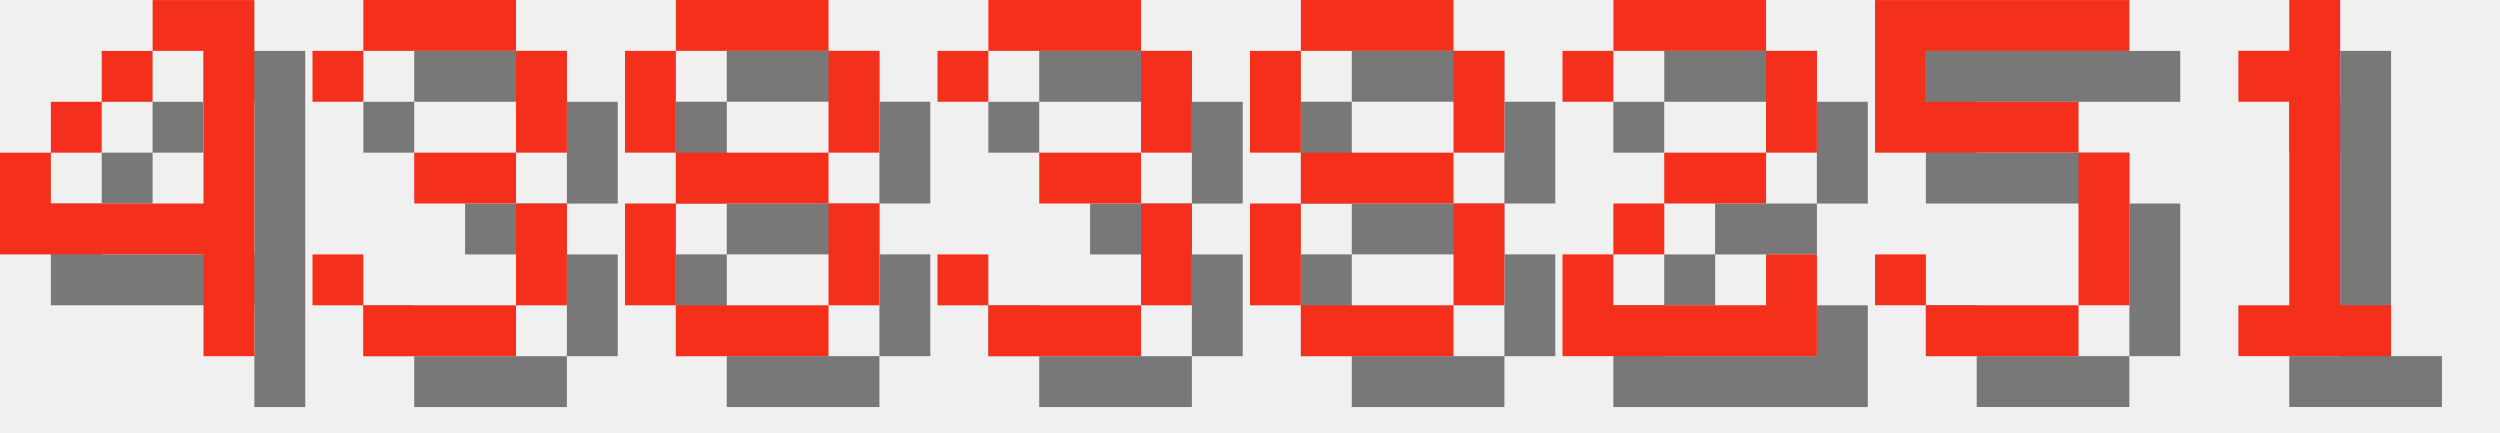
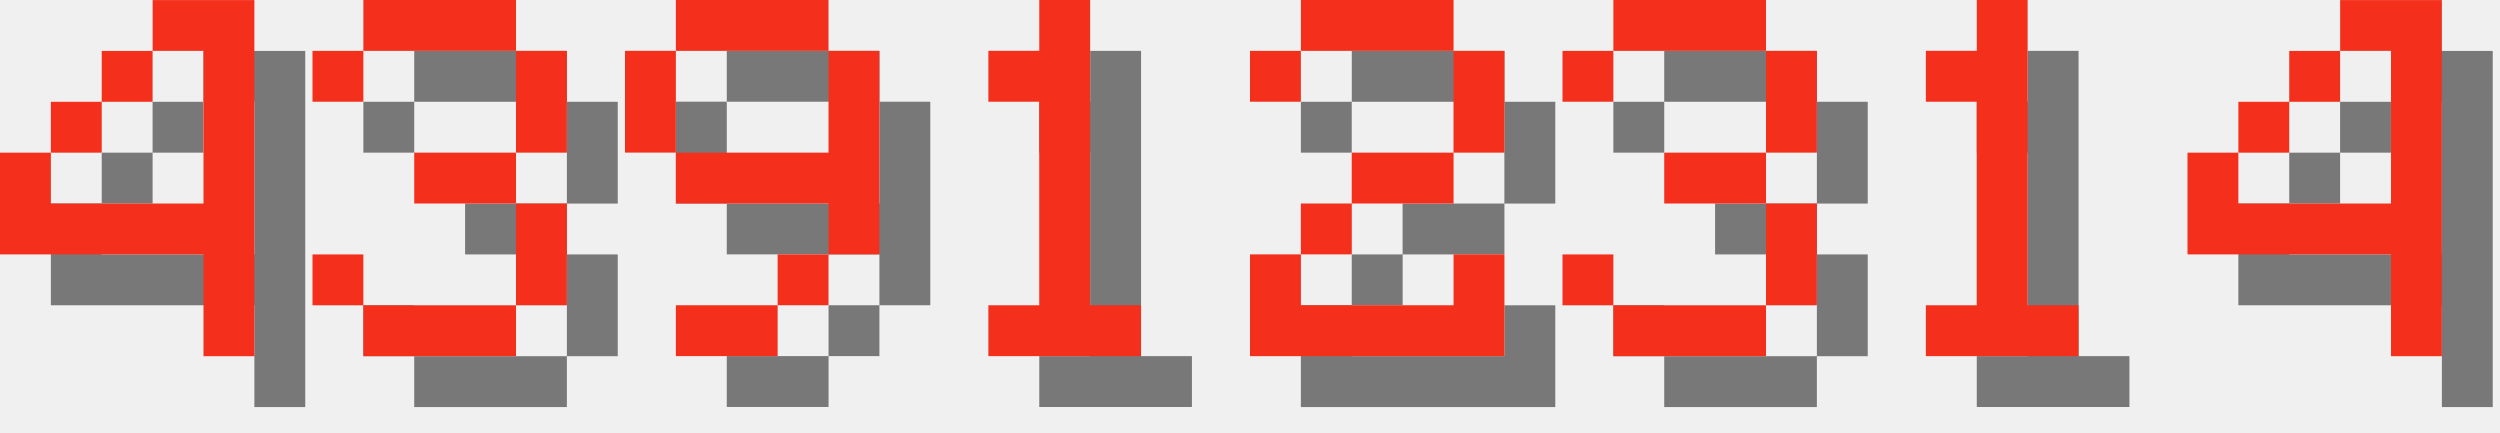
<svg xmlns="http://www.w3.org/2000/svg" version="1.1" width="208.0" height="36">
  <style>
        .text-foreground {
            fill: #F4301C;
        }
        .text-shadow {
            fill: #000000;
            fill-opacity: 0.5;
        }
    </style>
  <g class="digit" id="digit_4" transform="translate(0.0, 0), scale(4)">
    <path id="digit_4_shadow" class="text-shadow" d="m4.233 1.058v1.058h1.058v3.175h-3.175v-1.058h-1.058v2.117h4.233v2.117h1.058v-7.408h-2.117zm-2.117 3.175h1.058v-1.058h-1.058v1.058zm1.058-1.058h1.058v-1.058h-1.058v1.058z" fill-opacity=".5" style="paint-order:stroke fill markers" />
    <path id="digit_4_fg" class="text-foreground" d="m3.175 0v1.058h1.058v3.175h-3.175v-1.058h-1.058v2.117h4.233v2.117h1.058v-7.408h-2.117zm-2.117 3.175h1.058v-1.058h-1.058v1.058zm1.058-1.058h1.058v-1.058h-1.058v1.058z" fill="#fff" style="paint-order:stroke fill markers" />
  </g>
  <g class="digit" id="digit_3" transform="translate(26.0, 0), scale(4)">
    <path id="digit_3_shadow" class="text-shadow" d="m1.058 2.117v1.058h1.058v-1.058h3.175v2.117h-2.117v1.058h2.117v2.117h-3.175v-1.058h-1.058v1.058h1.058v1.058h3.175v-1.058h1.058v-2.117h-1.058v-1.058h1.058v-2.117h-1.058v-1.058h-3.175v1.058h-1.058z" fill-opacity=".5" style="paint-order:stroke fill markers" />
    <path id="digit_3_fg" class="text-foreground" d="m0 1.058v1.058h1.058v-1.058h3.175v2.117h-2.117v1.058h2.117v2.117h-3.175v-1.058h-1.058v1.058h1.058v1.058h3.175v-1.058h1.058v-2.117h-1.058v-1.058h1.058v-2.117h-1.058v-1.058h-3.175v1.058h-1.058z" fill="#fff" style="paint-order:stroke fill markers" />
  </g>
-   <g class="digit" id="digit_8" transform="translate(52.0, 0), scale(4)">
-     <path id="digit_8_shadow" class="text-shadow" d="m2.117 1.058v1.058h3.175v-1.058h-3.175zm3.175 1.058v2.117h1.058v-2.117h-1.058zm0 2.117h-3.175v1.058h3.175v-1.058zm0 1.058v2.117h1.058v-2.117h-1.058zm0 2.117h-3.175v1.058h3.175v-1.058zm-3.175 0v-2.117h-1.058v2.117h1.058zm0-3.175v-2.117h-1.058v2.117h1.058z" fill-opacity=".5" style="paint-order:stroke fill markers" />
-     <path id="digit_8_fg" class="text-foreground" d="m1.058 0v1.058h3.175v-1.058h-3.175zm3.175 1.058v2.117h1.058v-2.117h-1.058zm0 2.117h-3.175v1.058h3.175v-1.058zm0 1.058v2.117h1.058v-2.117h-1.058zm0 2.117h-3.175v1.058h3.175v-1.058zm-3.175 0v-2.117h-1.058v2.117h1.058zm0-3.175v-2.117h-1.058v2.117h1.058z" fill="#fff" style="paint-order:stroke fill markers" />
+   <g class="digit" id="digit_9" transform="translate(52.0, 0), scale(4)">
+     <path id="digit_9_shadow" class="text-shadow" d="m2.117 1.058v1.058h3.175v-1.058h-3.175zm3.175 1.058v2.117h-3.175v1.058h3.175v1.058h1.058v-4.233h-1.058zm0 4.233h-1.058v1.058h1.058v-1.058zm-1.058 1.058h-2.117v1.058h2.117v-1.058zm-2.117-3.175v-2.117h-1.058v2.117h1.058z" fill-opacity=".5" style="paint-order:stroke fill markers" />
+     <path id="digit_9_fg" class="text-foreground" d="m1.058 0v1.058h3.175v-1.058h-3.175zm3.175 1.058v2.117h-3.175v1.058h3.175v1.058h1.058v-4.233h-1.058zm0 4.233h-1.058v1.058h1.058v-1.058zm-1.058 1.058h-2.117v1.058h2.117v-1.058zm-2.117-3.175v-2.117h-1.058v2.117h1.058z" fill="#fff" style="paint-order:stroke fill markers" />
  </g>
-   <g class="digit" id="digit_3" transform="translate(78.0, 0), scale(4)">
+   <g class="digit" id="digit_1" transform="translate(78.0, 0), scale(4)">
+     <path id="digit_1_shadow" class="text-shadow" d="m2.117 2.117v1.058h1.058v4.233h-1.058v1.058h3.175v-1.058h-1.058v-6.35h-1.058v1.058h-1.058z" fill-opacity=".5" style="paint-order:stroke fill markers" />
+     <path id="digit_1_fg" class="text-foreground" d="m1.058 1.058v1.058h1.058v4.233h-1.058v1.058h3.175v-1.058h-1.058v-6.35h-1.058v1.058h-1.058z" fill="#fff" style="paint-order:stroke fill markers" />
+   </g>
+   <g class="digit" id="digit_2" transform="translate(104.0, 0), scale(4)">
+     <path id="digit_2_shadow" class="text-shadow" d="m1.058 2.117v1.058h1.058v-1.058h3.175v2.117h-2.117v1.058h-1.058v1.058h-1.058v2.117h5.292v-2.117h-1.058v1.058h-3.175v-1.058h1.058v-1.058h2.117v-1.058h1.058v-2.117h-1.058v-1.058h-3.175v1.058h-1.058z" fill-opacity=".5" style="paint-order:stroke fill markers" />
+     <path id="digit_2_fg" class="text-foreground" d="m0 1.058v1.058h1.058v-1.058h3.175v2.117h-2.117v1.058h-1.058v1.058h-1.058v2.117h5.292v-2.117h-1.058v1.058h-3.175v-1.058h1.058v-1.058h2.117v-1.058h1.058v-2.117h-1.058v-1.058h-3.175v1.058h-1.058z" fill="#fff" style="paint-order:stroke fill markers" />
+   </g>
+   <g class="digit" id="digit_3" transform="translate(130.0, 0), scale(4)">
    <path id="digit_3_shadow" class="text-shadow" d="m1.058 2.117v1.058h1.058v-1.058h3.175v2.117h-2.117v1.058h2.117v2.117h-3.175v-1.058h-1.058v1.058h1.058v1.058h3.175v-1.058h1.058v-2.117h-1.058v-1.058h1.058v-2.117h-1.058v-1.058h-3.175v1.058h-1.058z" fill-opacity=".5" style="paint-order:stroke fill markers" />
    <path id="digit_3_fg" class="text-foreground" d="m0 1.058v1.058h1.058v-1.058h3.175v2.117h-2.117v1.058h2.117v2.117h-3.175v-1.058h-1.058v1.058h1.058v1.058h3.175v-1.058h1.058v-2.117h-1.058v-1.058h1.058v-2.117h-1.058v-1.058h-3.175v1.058h-1.058z" fill="#fff" style="paint-order:stroke fill markers" />
  </g>
-   <g class="digit" id="digit_8" transform="translate(104.0, 0), scale(4)">
-     <path id="digit_8_shadow" class="text-shadow" d="m2.117 1.058v1.058h3.175v-1.058h-3.175zm3.175 1.058v2.117h1.058v-2.117h-1.058zm0 2.117h-3.175v1.058h3.175v-1.058zm0 1.058v2.117h1.058v-2.117h-1.058zm0 2.117h-3.175v1.058h3.175v-1.058zm-3.175 0v-2.117h-1.058v2.117h1.058zm0-3.175v-2.117h-1.058v2.117h1.058z" fill-opacity=".5" style="paint-order:stroke fill markers" />
-     <path id="digit_8_fg" class="text-foreground" d="m1.058 0v1.058h3.175v-1.058h-3.175zm3.175 1.058v2.117h1.058v-2.117h-1.058zm0 2.117h-3.175v1.058h3.175v-1.058zm0 1.058v2.117h1.058v-2.117h-1.058zm0 2.117h-3.175v1.058h3.175v-1.058zm-3.175 0v-2.117h-1.058v2.117h1.058zm0-3.175v-2.117h-1.058v2.117h1.058z" fill="#fff" style="paint-order:stroke fill markers" />
-   </g>
-   <g class="digit" id="digit_2" transform="translate(130.0, 0), scale(4)">
-     <path id="digit_2_shadow" class="text-shadow" d="m1.058 2.117v1.058h1.058v-1.058h3.175v2.117h-2.117v1.058h-1.058v1.058h-1.058v2.117h5.292v-2.117h-1.058v1.058h-3.175v-1.058h1.058v-1.058h2.117v-1.058h1.058v-2.117h-1.058v-1.058h-3.175v1.058h-1.058z" fill-opacity=".5" style="paint-order:stroke fill markers" />
-     <path id="digit_2_fg" class="text-foreground" d="m0 1.058v1.058h1.058v-1.058h3.175v2.117h-2.117v1.058h-1.058v1.058h-1.058v2.117h5.292v-2.117h-1.058v1.058h-3.175v-1.058h1.058v-1.058h2.117v-1.058h1.058v-2.117h-1.058v-1.058h-3.175v1.058h-1.058z" fill="#fff" style="paint-order:stroke fill markers" />
-   </g>
-   <g class="digit" id="digit_5" transform="translate(156.0, 0), scale(4)">
-     <path id="digit_5_shadow" class="text-shadow" d="m1.058 1.058v3.175h4.233v3.175h-3.175v-1.058h-1.058v1.058h1.058v1.058h3.175v-1.058h1.058v-3.175h-1.058v-1.058h-3.175v-1.058h4.233v-1.058h-5.292z" fill-opacity=".5" style="paint-order:stroke fill markers" />
-     <path id="digit_5_fg" class="text-foreground" d="m0 0v3.175h4.233v3.175h-3.175v-1.058h-1.058v1.058h1.058v1.058h3.175v-1.058h1.058v-3.175h-1.058v-1.058h-3.175v-1.058h4.233v-1.058h-5.292z" fill="#fff" style="paint-order:stroke fill markers" />
-   </g>
-   <g class="digit" id="digit_1" transform="translate(182.0, 0), scale(4)">
+   <g class="digit" id="digit_1" transform="translate(156.0, 0), scale(4)">
    <path id="digit_1_shadow" class="text-shadow" d="m2.117 2.117v1.058h1.058v4.233h-1.058v1.058h3.175v-1.058h-1.058v-6.35h-1.058v1.058h-1.058z" fill-opacity=".5" style="paint-order:stroke fill markers" />
    <path id="digit_1_fg" class="text-foreground" d="m1.058 1.058v1.058h1.058v4.233h-1.058v1.058h3.175v-1.058h-1.058v-6.35h-1.058v1.058h-1.058z" fill="#fff" style="paint-order:stroke fill markers" />
  </g>
+   <g class="digit" id="digit_4" transform="translate(182.0, 0), scale(4)">
+     <path id="digit_4_shadow" class="text-shadow" d="m4.233 1.058v1.058h1.058v3.175h-3.175v-1.058h-1.058v2.117h4.233v2.117h1.058v-7.408h-2.117zm-2.117 3.175h1.058v-1.058h-1.058v1.058zm1.058-1.058h1.058v-1.058h-1.058v1.058z" fill-opacity=".5" style="paint-order:stroke fill markers" />
+     <path id="digit_4_fg" class="text-foreground" d="m3.175 0v1.058h1.058v3.175h-3.175v-1.058h-1.058v2.117h4.233v2.117h1.058v-7.408h-2.117zm-2.117 3.175h1.058v-1.058h-1.058v1.058zm1.058-1.058h1.058v-1.058h-1.058v1.058z" fill="#fff" style="paint-order:stroke fill markers" />
+   </g>
</svg>
